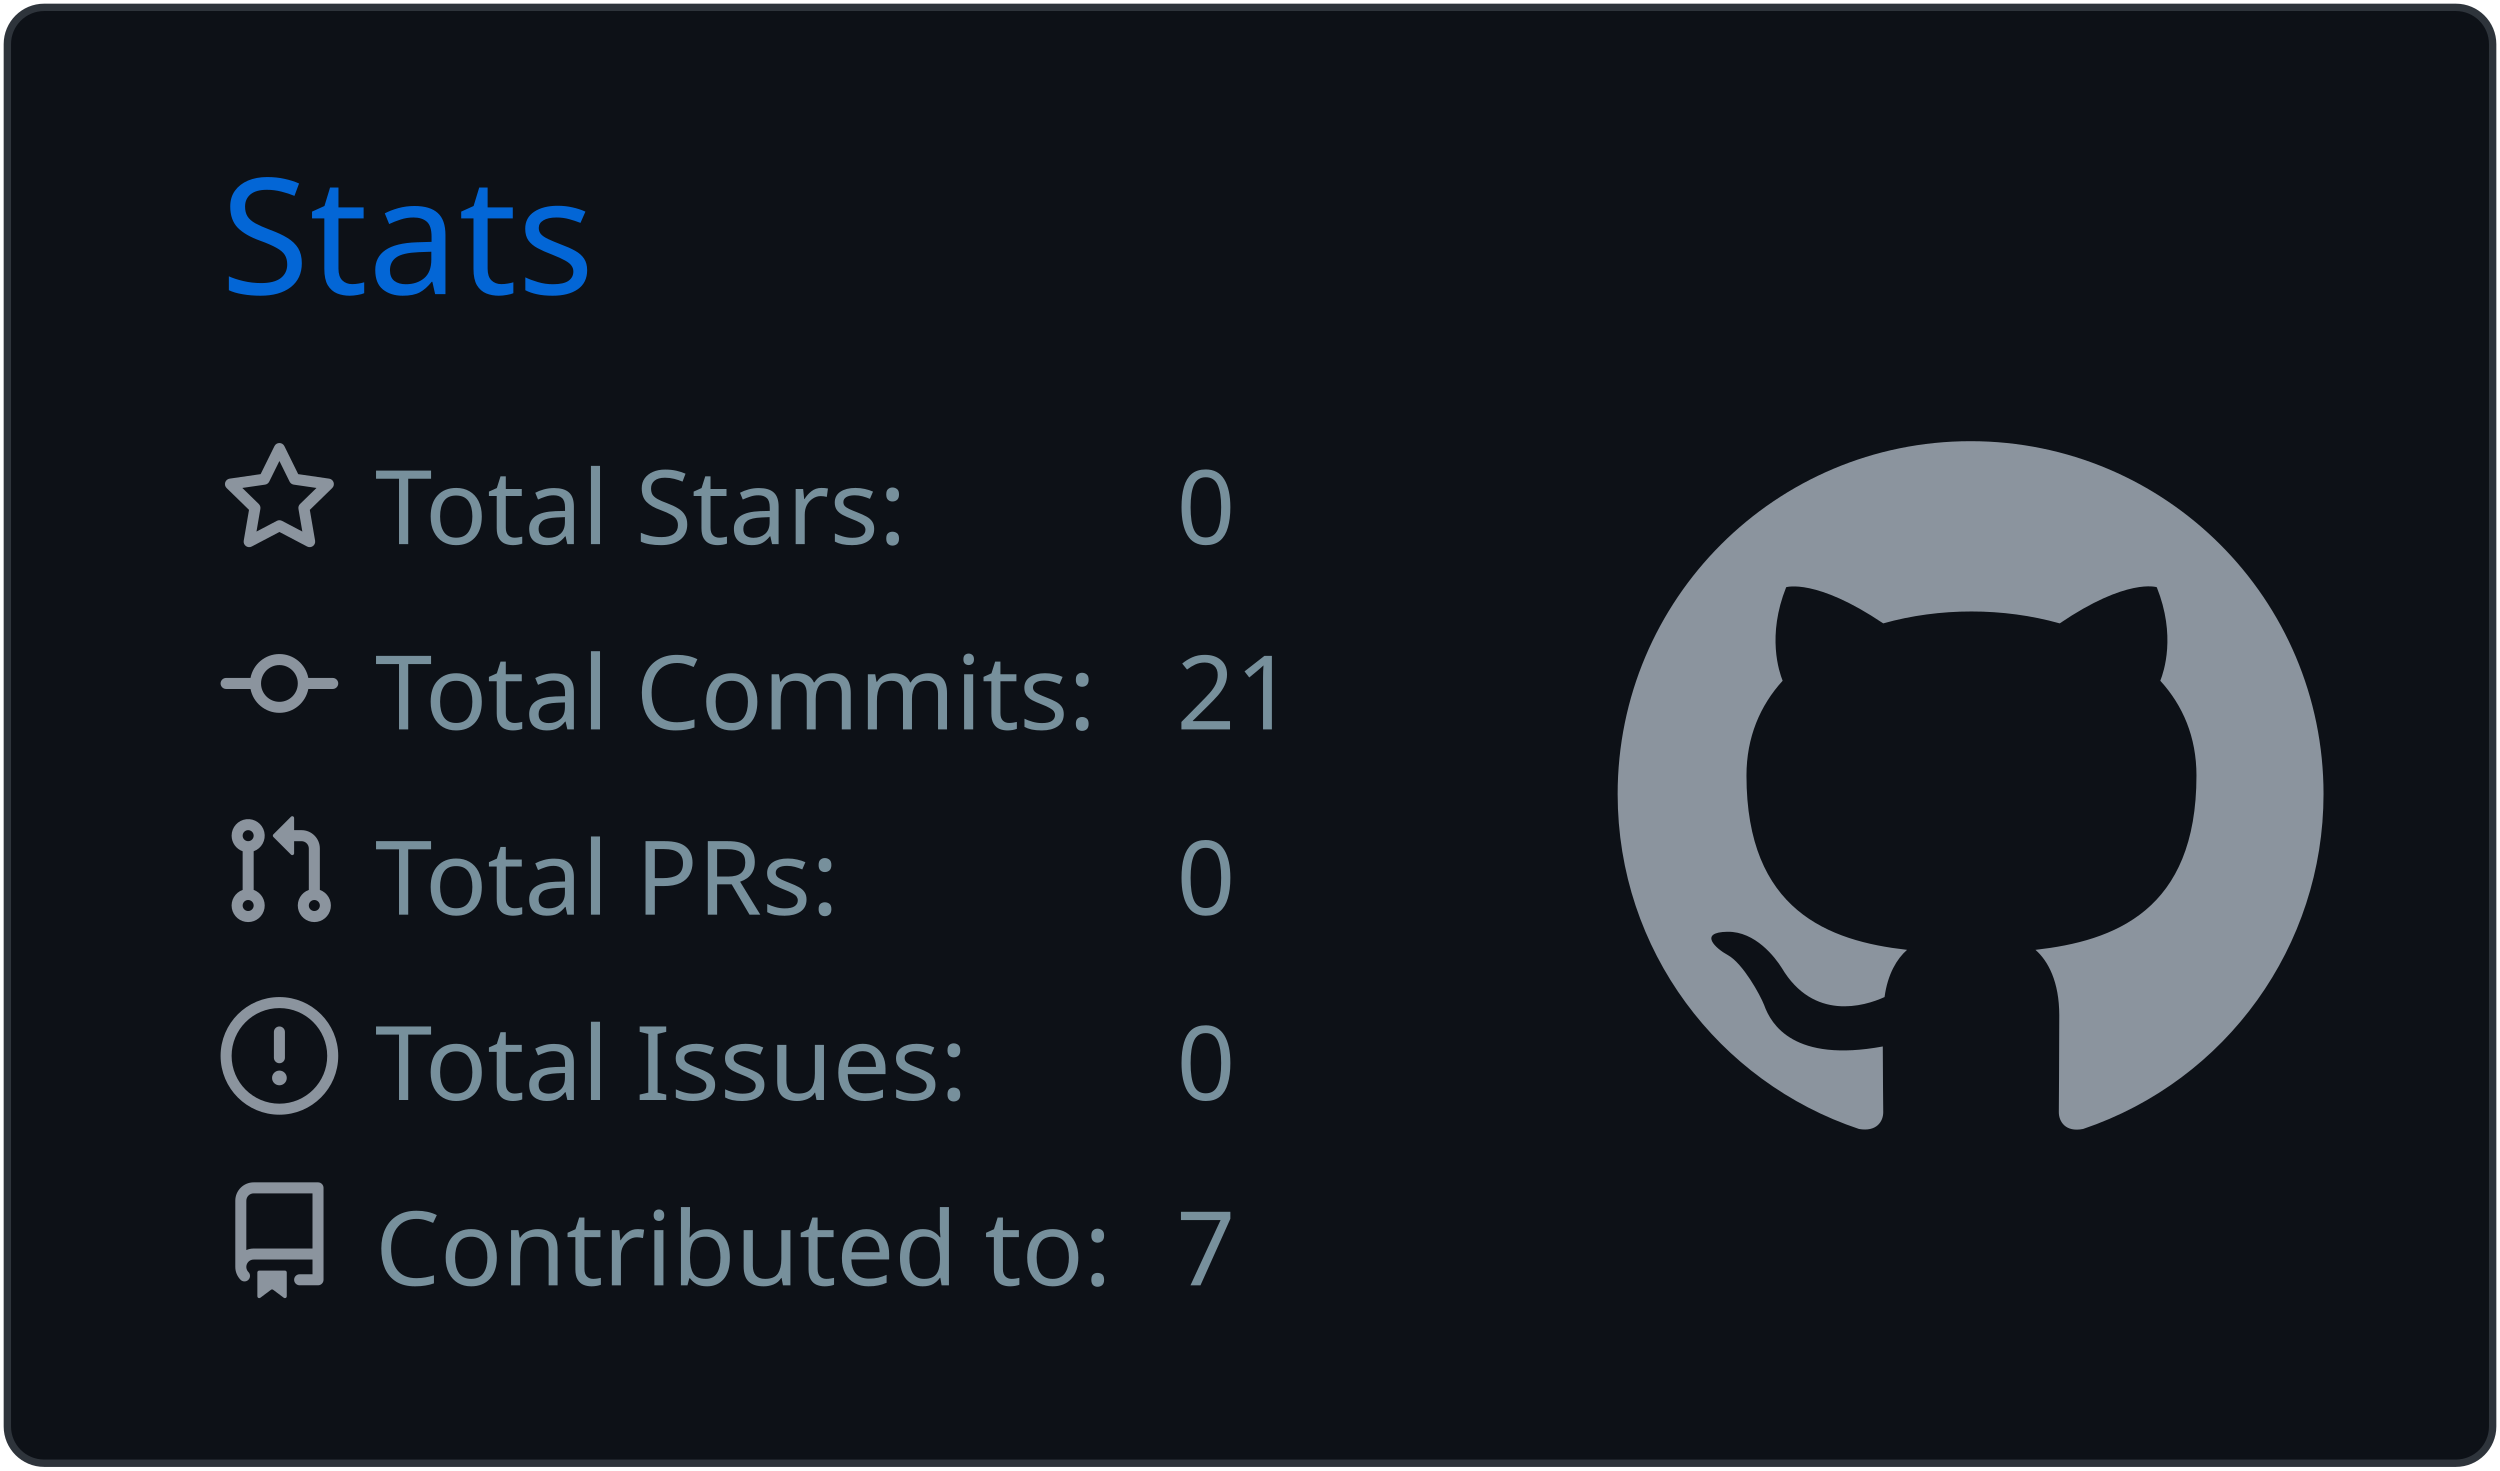
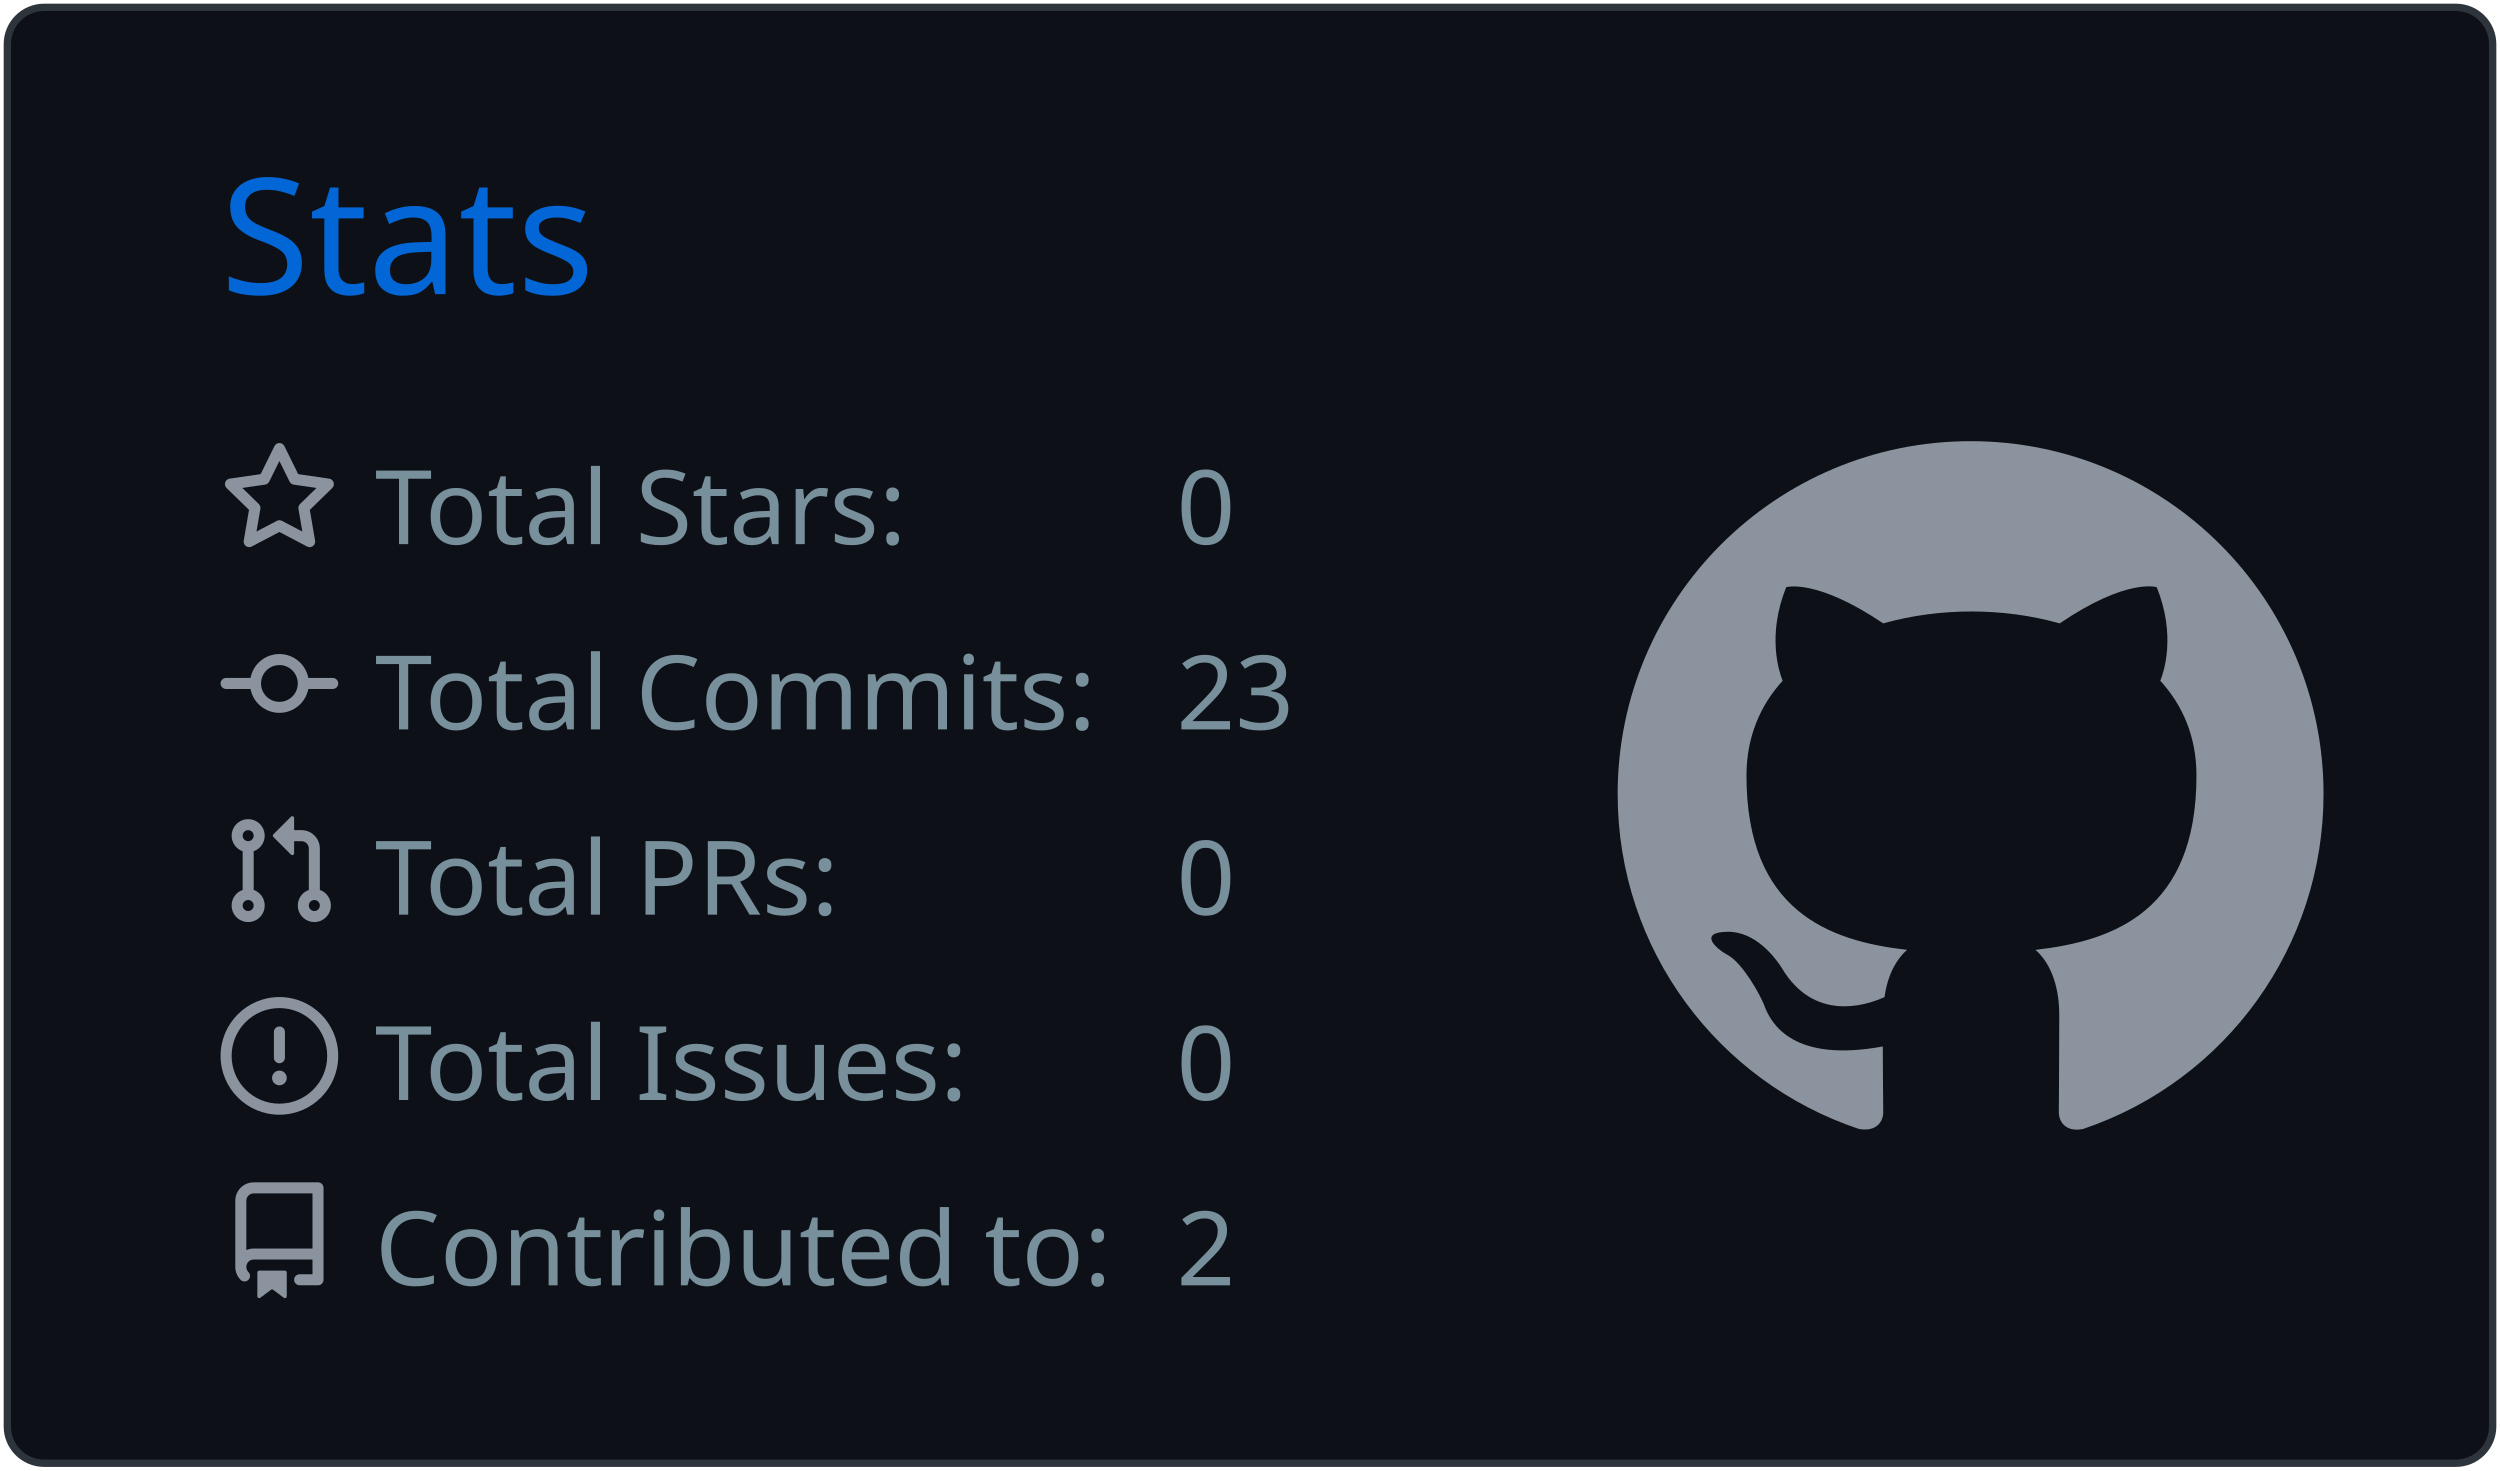
<svg xmlns="http://www.w3.org/2000/svg" width="340" height="200" viewBox="0 0 340 200">
  <style>* {
          font-family: 'Segoe UI', Ubuntu, "Helvetica Neue", Sans-Serif
        }</style>
  <g class="gpsc-root">
    <rect x="1" y="1" rx="5" ry="5" height="99%" width="99.412%" stroke="#2e343b" stroke-width="1" fill="#0d1117" stroke-opacity="1" />
    <text x="30" y="40" class="gpsc-item" style="--gpsc-i: 0; font-size: 22px; fill: #0366d6;">Stats</text>
    <g transform="translate(0,40)">
      <g transform="translate(30,20)">
        <g class="gpsc-item" style="--gpsc-i: 0;">
          <g transform="translate(0,0)" width="14" height="14" fill="#8b949e">
            <path fill-rule="evenodd" d="M8 .25a.75.75 0 01.673.418l1.882 3.815 4.21.612a.75.75 0 01.416 1.279l-3.046 2.97.719 4.192a.75.75 0 01-1.088.791L8 12.347l-3.766 1.98a.75.75 0 01-1.088-.79l.72-4.194L.818 6.374a.75.75 0 01.416-1.28l4.21-.611L7.327.668A.75.75 0 018 .25zm0 2.445L6.615 5.5a.75.75 0 01-.564.41l-3.097.45 2.24 2.184a.75.75 0 01.216.664l-.528 3.084 2.769-1.456a.75.75 0 01.698 0l2.77 1.456-.53-3.084a.75.75 0 01.216-.664l2.24-2.183-3.096-.45a.75.75 0 01-.564-.41L8 2.694v.001z" />
          </g>
        </g>
        <g class="gpsc-item" style="--gpsc-i: 1;">
          <g transform="translate(0,25.2)" width="14" height="14" fill="#8b949e">
            <path fill-rule="evenodd" d="M10.5 7.75a2.5 2.5 0 11-5 0 2.5 2.5 0 015 0zm1.43.75a4.002 4.002 0 01-7.86 0H.75a.75.75 0 110-1.5h3.32a4.001 4.001 0 017.86 0h3.32a.75.75 0 110 1.5h-3.32z" />
          </g>
        </g>
        <g class="gpsc-item" style="--gpsc-i: 2;">
          <g transform="translate(0,50.4)" width="14" height="14" fill="#8b949e">
            <path fill-rule="evenodd" d="M7.177 3.073L9.573.677A.25.25 0 0110 .854v4.792a.25.25 0 01-.427.177L7.177 3.427a.25.25 0 010-.354zM3.75 2.5a.75.75 0 100 1.5.75.75 0 000-1.5zm-2.25.75a2.25 2.25 0 113 2.122v5.256a2.251 2.251 0 11-1.5 0V5.372A2.25 2.25 0 011.5 3.25zM11 2.5h-1V4h1a1 1 0 011 1v5.628a2.251 2.251 0 101.5 0V5A2.5 2.5 0 0011 2.5zm1 10.25a.75.75 0 111.5 0 .75.75 0 01-1.5 0zM3.75 12a.75.75 0 100 1.5.75.75 0 000-1.5z" />
          </g>
        </g>
        <g class="gpsc-item" style="--gpsc-i: 3;">
          <g transform="translate(0,75.6)" width="14" height="14" fill="#8b949e">
            <path fill-rule="evenodd" d="M8 1.5a6.5 6.5 0 100 13 6.5 6.5 0 000-13zM0 8a8 8 0 1116 0A8 8 0 010 8zm9 3a1 1 0 11-2 0 1 1 0 012 0zm-.25-6.25a.75.75 0 00-1.5 0v3.5a.75.75 0 001.5 0v-3.5z" />
          </g>
        </g>
        <g class="gpsc-item" style="--gpsc-i: 4;">
          <g transform="translate(0,100.8)" width="14" height="14" fill="#8b949e">
            <path fill-rule="evenodd" d="M2 2.5A2.5 2.5 0 014.5 0h8.75a.75.75 0 01.75.75v12.5a.75.75 0 01-.75.75h-2.5a.75.75 0 110-1.5h1.75v-2h-8a1 1 0 00-.714 1.7.75.75 0 01-1.072 1.05A2.495 2.495 0 012 11.5v-9zm10.5-1V9h-8c-.356 0-.694.074-1 .208V2.5a1 1 0 011-1h8zM5 12.25v3.25a.25.25 0 00.4.2l1.45-1.087a.25.25 0 01.3 0L8.6 15.7a.25.25 0 00.4-.2v-3.25a.25.25 0 00-.25-.25h-3.5a.25.25 0 00-.25.25z" />
          </g>
        </g>
        <text x="21" y="14" class="gpsc-item" style="--gpsc-i: 0; fill: #77909c; font-size: 14px;">Total Stars:</text>
        <text x="21" y="39.2" class="gpsc-item" style="--gpsc-i: 1; fill: #77909c; font-size: 14px;">Total Commits:</text>
        <text x="21" y="64.4" class="gpsc-item" style="--gpsc-i: 2; fill: #77909c; font-size: 14px;">Total PRs:</text>
        <text x="21" y="89.6" class="gpsc-item" style="--gpsc-i: 3; fill: #77909c; font-size: 14px;">Total Issues:</text>
        <text x="21" y="114.8" class="gpsc-item" style="--gpsc-i: 4; fill: #77909c; font-size: 14px;">Contributed to:</text>
        <text x="130" y="14" class="gpsc-item" style="--gpsc-i: 0; fill: #77909c; font-size: 14px;">0</text>
-         <text x="130" y="39.2" class="gpsc-item" style="--gpsc-i: 1; fill: #77909c; font-size: 14px;">21</text>
+         <text x="130" y="39.2" class="gpsc-item" style="--gpsc-i: 1; fill: #77909c; font-size: 14px;">23</text>
        <text x="130" y="64.4" class="gpsc-item" style="--gpsc-i: 2; fill: #77909c; font-size: 14px;">0</text>
        <text x="130" y="89.6" class="gpsc-item" style="--gpsc-i: 3; fill: #77909c; font-size: 14px;">0</text>
-         <text x="130" y="114.8" class="gpsc-item" style="--gpsc-i: 4; fill: #77909c; font-size: 14px;">7</text>
+         <text x="130" y="114.8" class="gpsc-item" style="--gpsc-i: 4; fill: #77909c; font-size: 14px;">2</text>
      </g>
      <g transform="translate(220,20)">
        <g transform="scale(6)" style="fill: #8b949e;">
          <path fill-rule="evenodd" d="M8 0C3.58 0 0 3.58 0 8c0 3.54 2.29 6.53 5.47 7.59.4.07.55-.17.55-.38 0-.19-.01-.82-.01-1.49-2.01.37-2.53-.49-2.69-.94-.09-.23-.48-.94-.82-1.13-.28-.15-.68-.52-.01-.53.63-.01 1.08.58 1.23.82.72 1.21 1.87.87 2.33.66.07-.52.28-.87.51-1.07-1.78-.2-3.64-.89-3.64-3.95 0-.87.31-1.59.82-2.15-.08-.2-.36-1.02.08-2.12 0 0 .67-.21 2.2.82.64-.18 1.32-.27 2-.27.68 0 1.36.09 2 .27 1.53-1.04 2.2-.82 2.2-.82.44 1.1.16 1.92.08 2.12.51.56.82 1.27.82 2.15 0 3.07-1.87 3.75-3.65 3.95.29.25.54.73.54 1.48 0 1.07-.01 1.93-.01 2.2 0 .21.15.46.55.38A8.013 8.013 0 0016 8c0-4.42-3.58-8-8-8z" />
        </g>
      </g>
    </g>
  </g>
</svg>
